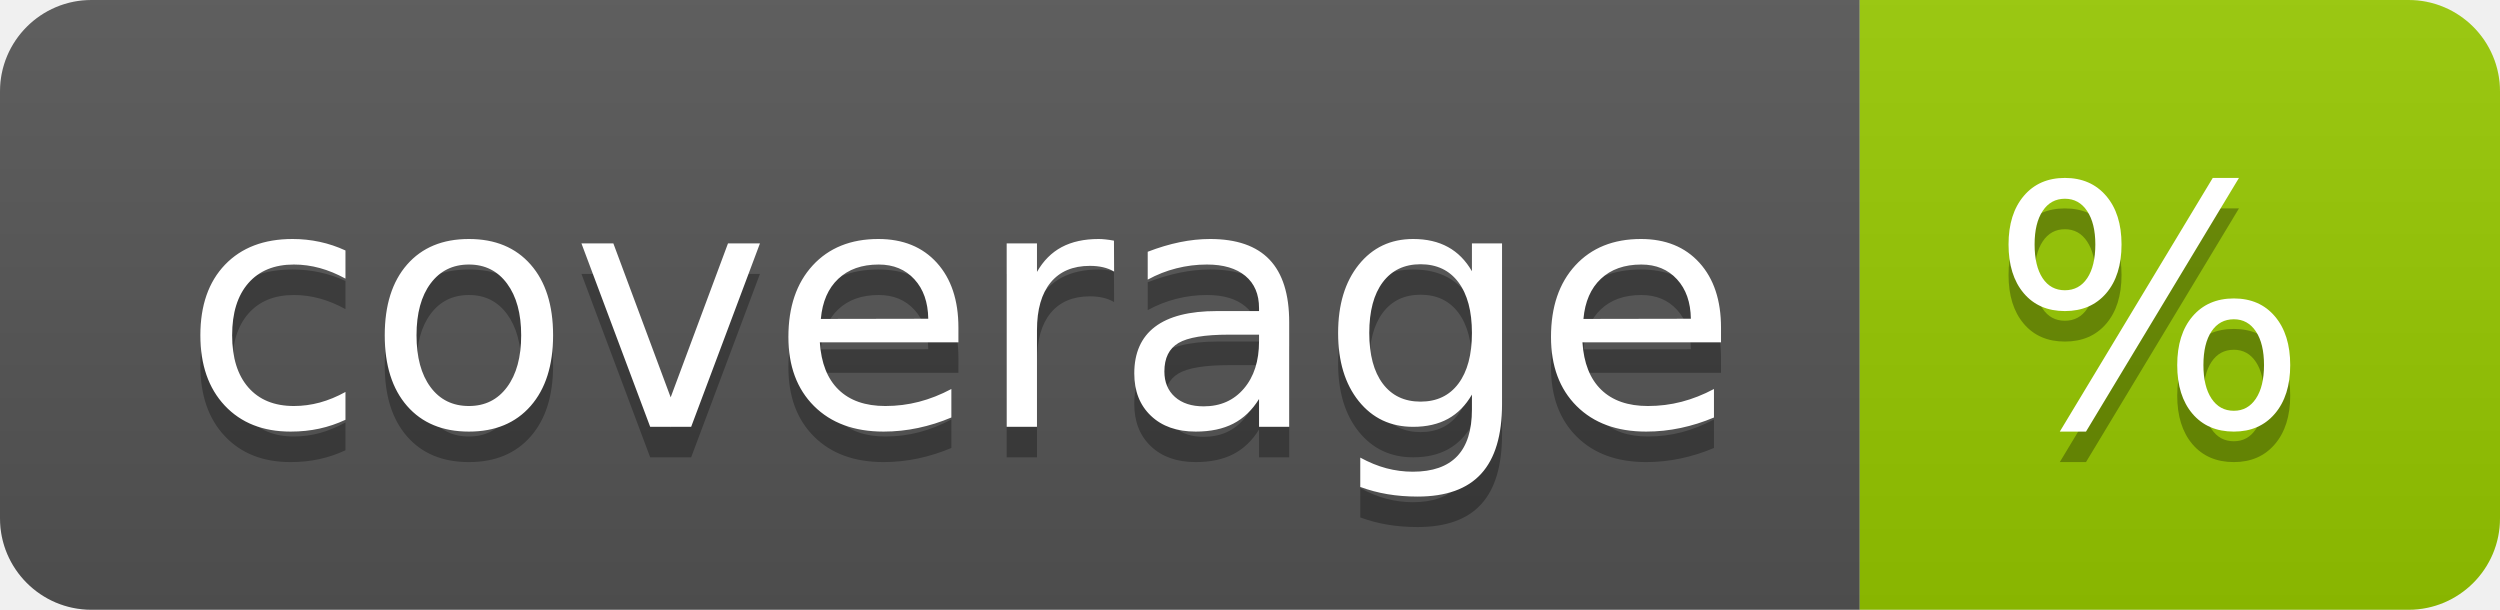
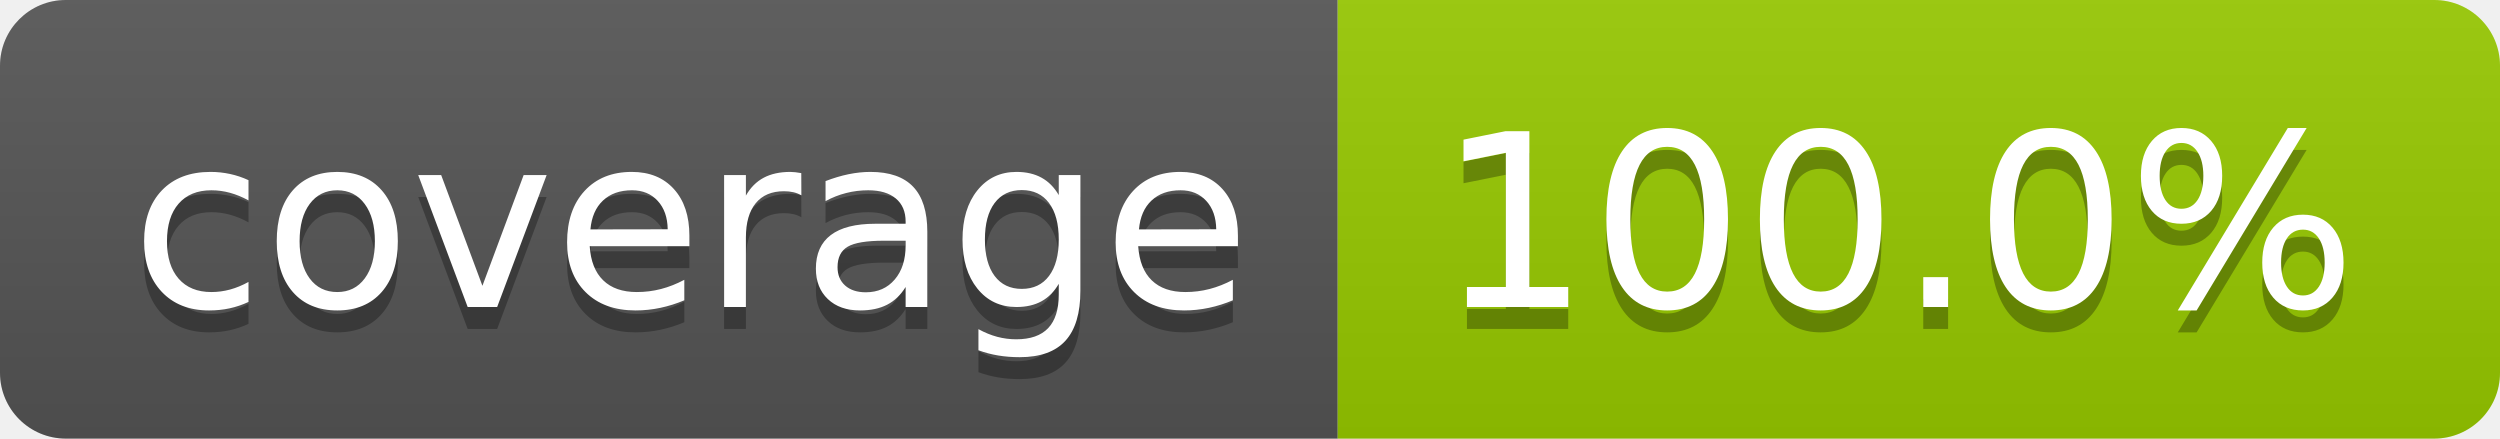
- <svg xmlns="http://www.w3.org/2000/svg" width="82" height="20" role="img" aria-label="coverage: %">
+ <svg xmlns="http://www.w3.org/2000/svg" width="114" height="20" role="img" aria-label="coverage: 100.0%">
  <linearGradient id="s" x2="0" y2="100%">
    <stop offset="0" stop-color="#bbb" stop-opacity=".1" />
    <stop offset="1" stop-opacity=".1" />
  </linearGradient>
  <clipPath id="r">
-     <rect width="82" height="20" rx="3" fill="#fff" />
+     <rect width="114" height="20" rx="3" fill="#fff" />
  </clipPath>
  <g clip-path="url(#r)">
    <rect width="61" height="20" fill="#555" />
-     <rect x="61" width="21" height="20" fill="#97ca00" />
-     <rect width="82" height="20" fill="url(#s)" />
+     <rect x="61" width="53" height="20" fill="#97ca00" />
+     <rect width="114" height="20" fill="url(#s)" />
  </g>
  <g fill="#fff" text-anchor="middle" font-family="Verdana,Geneva,DejaVu Sans,sans-serif" text-rendering="geometricPrecision" font-size="110">
    <text aria-hidden="true" x="315" y="150" fill="#010101" fill-opacity=".3" transform="scale(.1)" textLength="510">coverage</text>
    <text x="315" y="140" transform="scale(.1)" fill="#fff" textLength="510">coverage</text>
-     <text aria-hidden="true" x="705" y="150" fill="#010101" fill-opacity=".3" transform="scale(.1)" textLength="110">%</text>
-     <text x="705" y="140" transform="scale(.1)" fill="#fff" textLength="110">%</text>
+     <text aria-hidden="true" x="865" y="150" fill="#010101" fill-opacity=".3" transform="scale(.1)" textLength="430">100.0%</text>
+     <text x="865" y="140" transform="scale(.1)" fill="#fff" textLength="430">100.0%</text>
  </g>
</svg>
